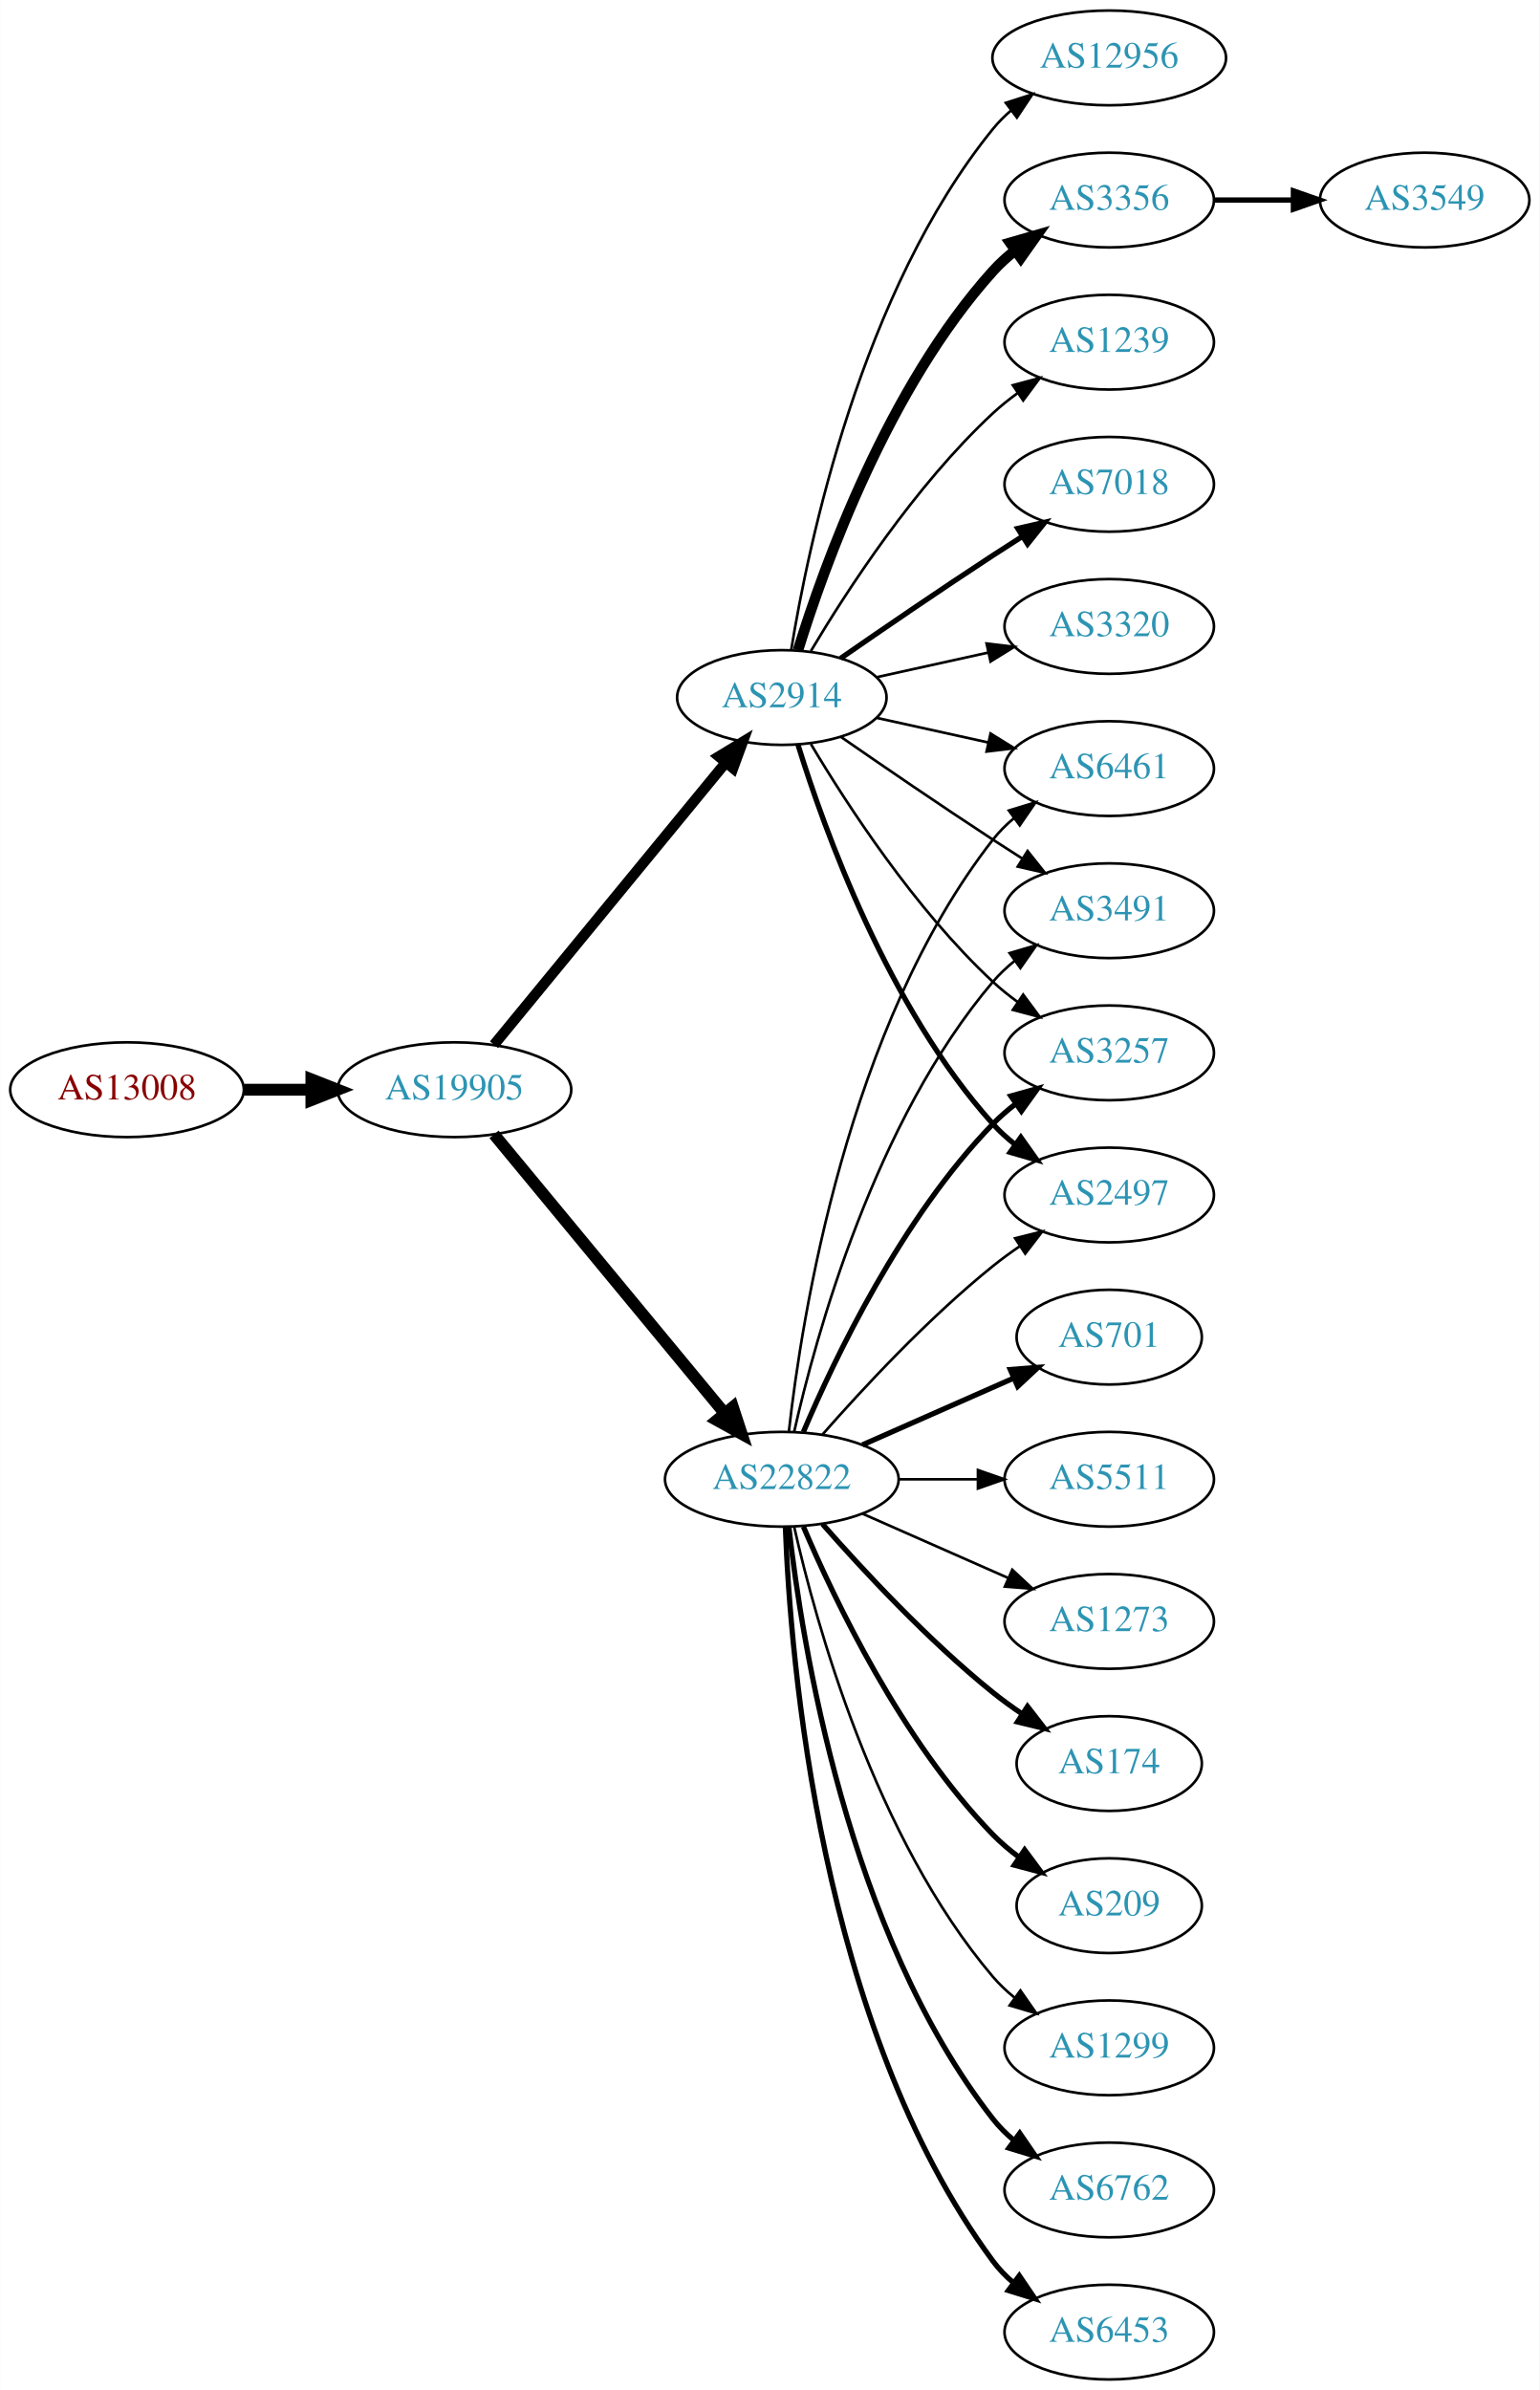
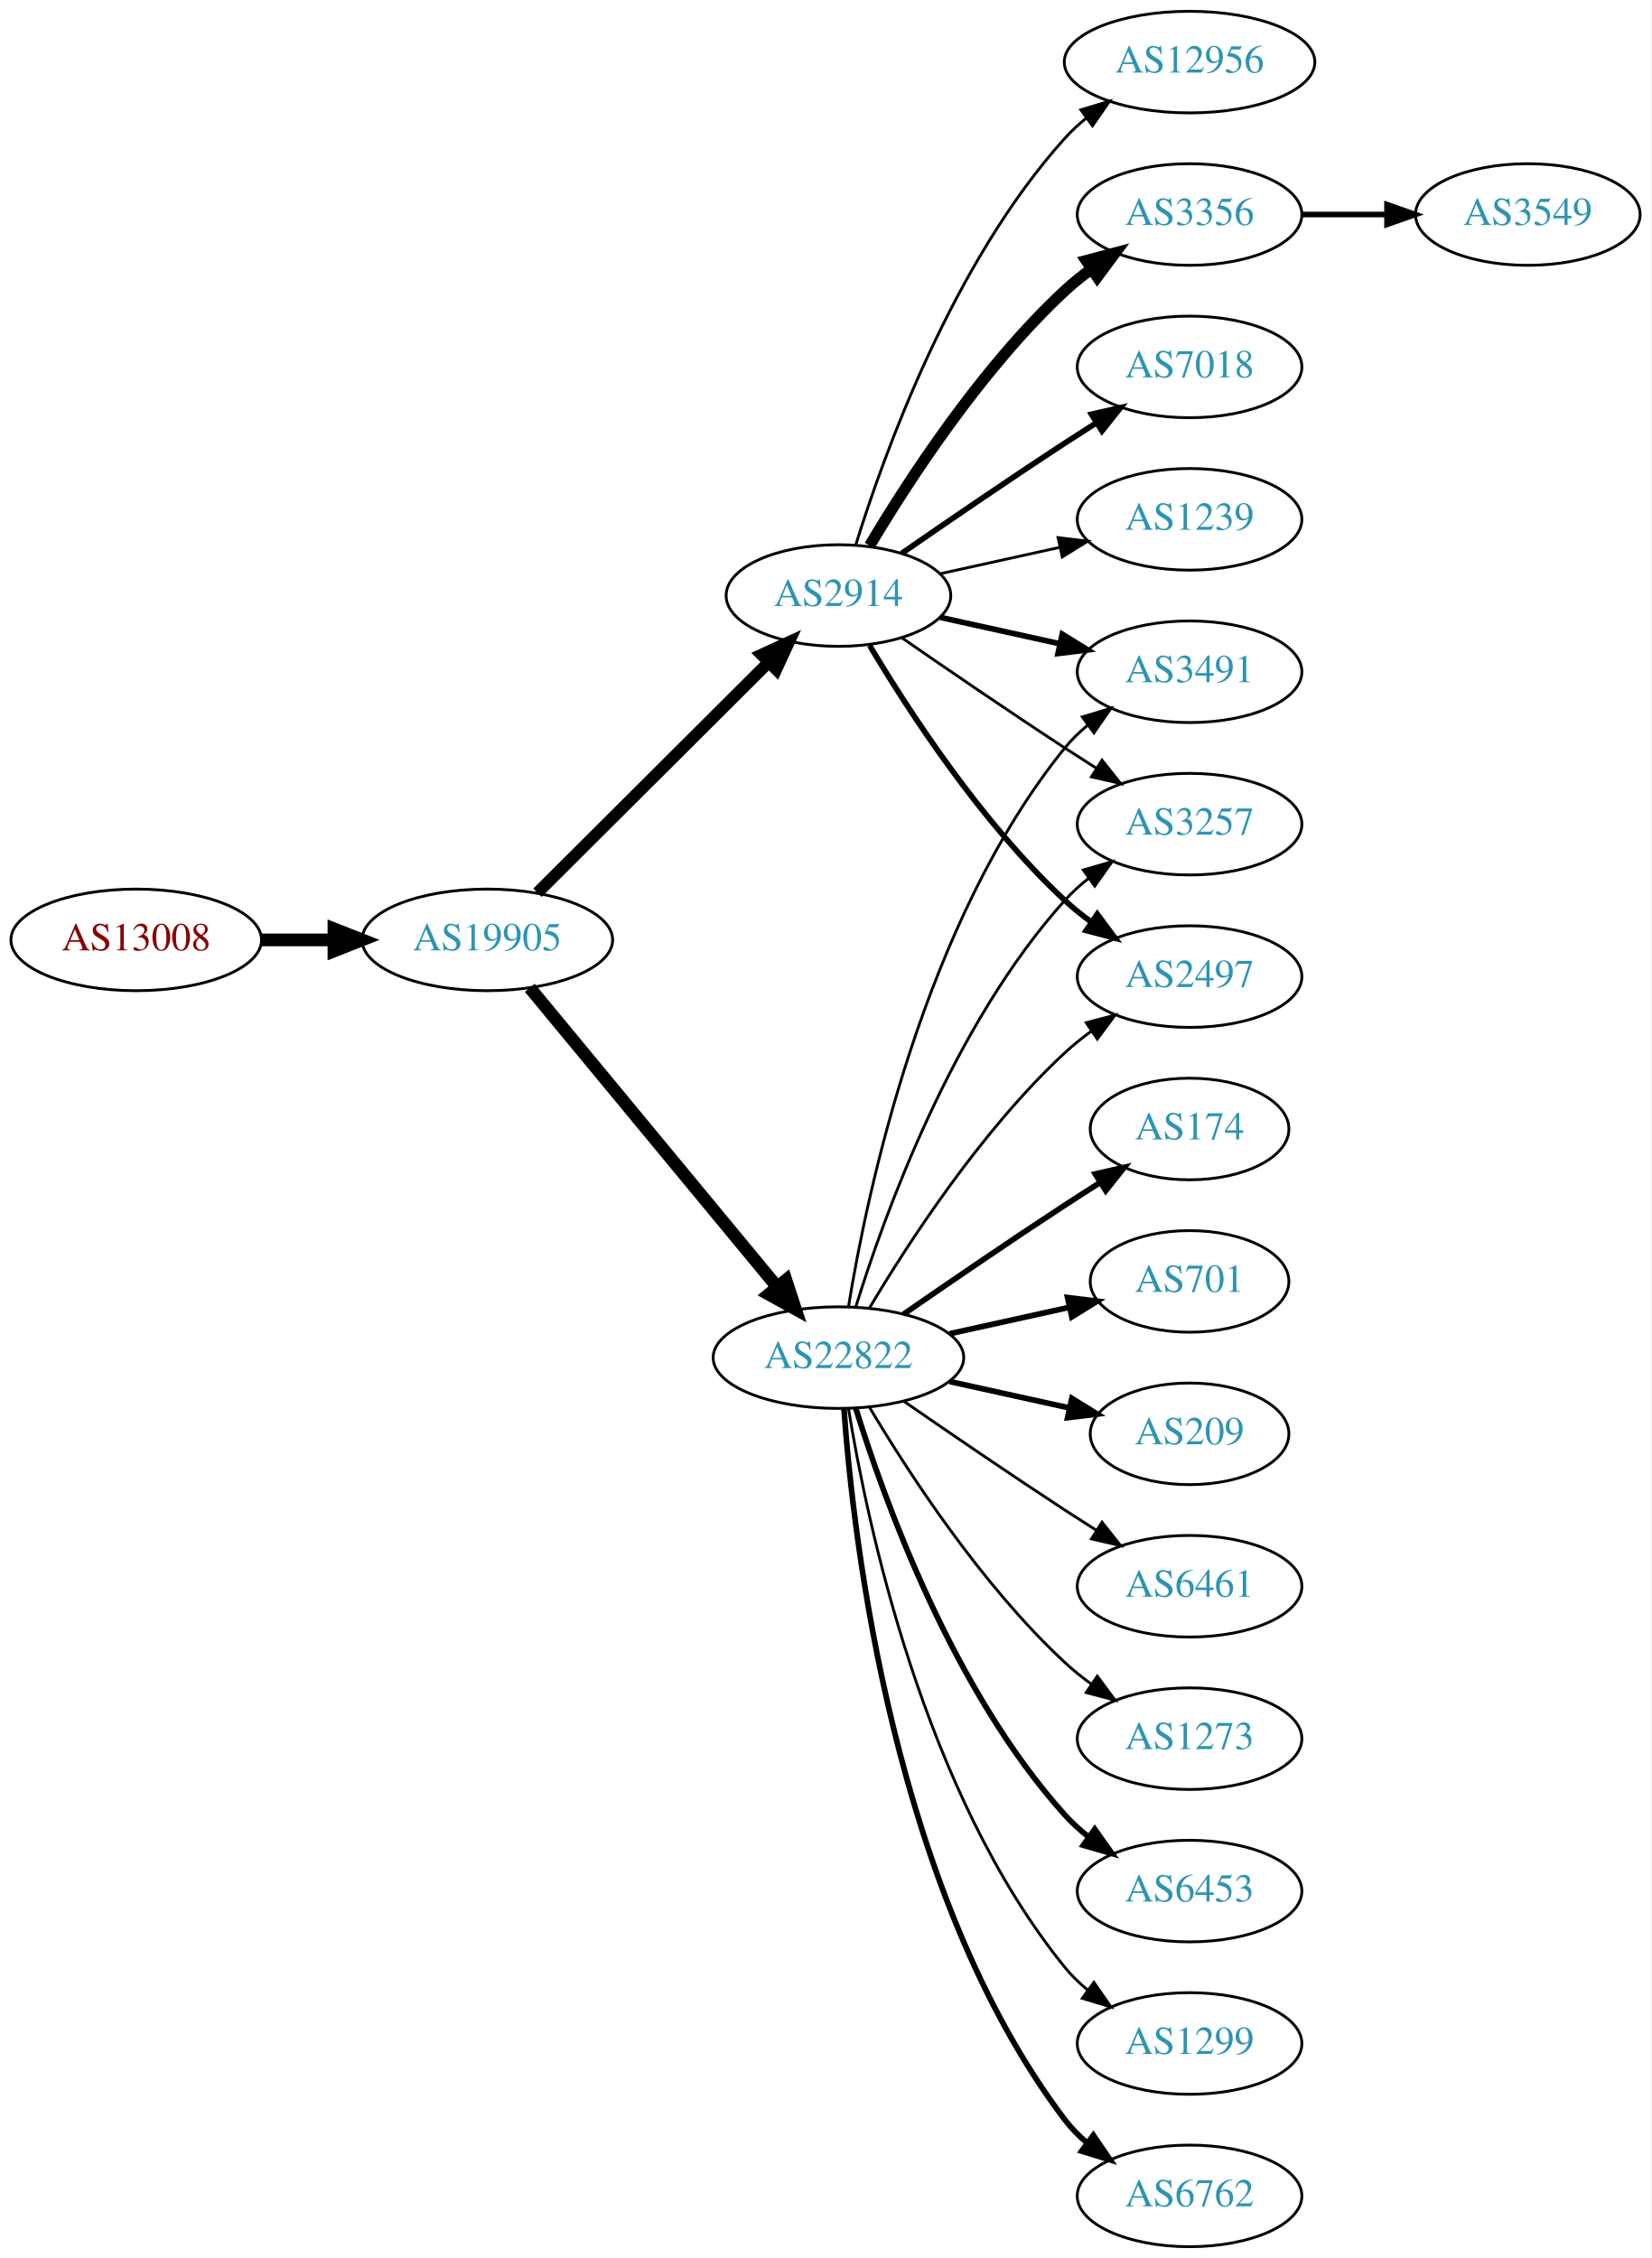
- <svg xmlns="http://www.w3.org/2000/svg" xmlns:xlink="http://www.w3.org/1999/xlink" width="585pt" height="908pt" viewBox="0.00 0.00 584.86 908.00">
-   <g id="graph0" class="graph" transform="scale(1 1) rotate(0) translate(4 904)">
-     <polygon fill="white" stroke="none" points="-4,4 -4,-904 580.862,-904 580.862,4 -4,4" />
+ <svg xmlns="http://www.w3.org/2000/svg" xmlns:xlink="http://www.w3.org/1999/xlink" width="585pt" height="800pt" viewBox="0.00 0.00 584.86 800.00">
+   <g id="graph0" class="graph" transform="scale(1 1) rotate(0) translate(4 796)">
+     <polygon fill="white" stroke="none" points="-4,4 -4,-796 580.862,-796 580.862,4 -4,4" />
    <g id="node1" class="node">
      <g id="a_node1">
        <a xlink:href="/asn/13008" xlink:title="AS13008 ~ Vienna, Austria [AT]">
-           <ellipse fill="#ffffff" stroke="black" cx="44.196" cy="-490" rx="44.393" ry="18" />
-           <text text-anchor="middle" x="44.196" y="-486.3" font-family="Times,serif" font-size="14.00" fill="#880000">AS13008</text>
+           <ellipse fill="#ffffff" stroke="black" cx="44.196" cy="-463" rx="44.393" ry="18" />
+           <text text-anchor="middle" x="44.196" y="-459.3" font-family="Times,serif" font-size="14.00" fill="#880000">AS13008</text>
        </a>
      </g>
    </g>
    <g id="node2" class="node">
      <g id="a_node2">
        <a xlink:href="/asn/19905" xlink:title="AS19905 ~ NeuStar, Inc. [US]">
-           <ellipse fill="#ffffff" stroke="black" cx="168.588" cy="-490" rx="44.393" ry="18" />
-           <text text-anchor="middle" x="168.588" y="-486.3" font-family="Times,serif" font-size="14.00" fill="#2c94b3">AS19905</text>
+           <ellipse fill="#ffffff" stroke="black" cx="168.588" cy="-463" rx="44.393" ry="18" />
+           <text text-anchor="middle" x="168.588" y="-459.3" font-family="Times,serif" font-size="14.00" fill="#2c94b3">AS19905</text>
        </a>
      </g>
    </g>
    <g id="edge1" class="edge">
-       <path fill="none" stroke="black" stroke-width="4.5" d="M88.692,-490C96.898,-490 105.569,-490 114.041,-490" />
-       <polygon fill="black" stroke="black" stroke-width="4.5" points="114.233,-493.938 124.233,-490 114.233,-486.063 114.233,-493.938" />
+       <path fill="none" stroke="black" stroke-width="4.5" d="M88.692,-463C96.898,-463 105.569,-463 114.041,-463" />
+       <polygon fill="black" stroke="black" stroke-width="4.5" points="114.233,-466.938 124.233,-463 114.233,-459.063 114.233,-466.938" />
    </g>
    <g id="node3" class="node">
      <g id="a_node3">
        <a xlink:href="/asn/22822" xlink:title="AS22822 ~ Limelight Networks, Inc. [US]">
-           <ellipse fill="#ffffff" stroke="black" cx="292.98" cy="-342" rx="44.393" ry="18" />
-           <text text-anchor="middle" x="292.98" y="-338.3" font-family="Times,serif" font-size="14.00" fill="#2c94b3">AS22822</text>
+           <ellipse fill="#ffffff" stroke="black" cx="292.98" cy="-315" rx="44.393" ry="18" />
+           <text text-anchor="middle" x="292.98" y="-311.3" font-family="Times,serif" font-size="14.00" fill="#2c94b3">AS22822</text>
        </a>
      </g>
    </g>
    <g id="edge2" class="edge">
-       <path fill="none" stroke="black" stroke-width="4.5" d="M183.628,-473.023C205.094,-447.066 246.199,-397.36 271.148,-367.191" />
-       <polygon fill="black" stroke="black" stroke-width="4.5" points="274.389,-369.451 277.727,-359.235 268.32,-364.432 274.389,-369.451" />
+       <path fill="none" stroke="black" stroke-width="4.5" d="M183.628,-446.023C205.094,-420.066 246.199,-370.36 271.148,-340.191" />
+       <polygon fill="black" stroke="black" stroke-width="4.5" points="274.389,-342.451 277.727,-332.235 268.32,-337.432 274.389,-342.451" />
    </g>
    <g id="node4" class="node">
      <g id="a_node4">
        <a xlink:href="/asn/2914" xlink:title="AS2914 ~ NTT America, Inc. [US]">
-           <ellipse fill="#ffffff" stroke="black" cx="292.98" cy="-639" rx="39.794" ry="18" />
-           <text text-anchor="middle" x="292.98" y="-635.3" font-family="Times,serif" font-size="14.00" fill="#2c94b3">AS2914</text>
+           <ellipse fill="#ffffff" stroke="black" cx="292.98" cy="-585" rx="39.794" ry="18" />
+           <text text-anchor="middle" x="292.98" y="-581.3" font-family="Times,serif" font-size="14.00" fill="#2c94b3">AS2914</text>
        </a>
      </g>
    </g>
    <g id="edge3" class="edge">
-       <path fill="none" stroke="black" stroke-width="4" d="M183.628,-507.092C205.208,-533.364 246.64,-583.802 271.547,-614.125" />
-       <polygon fill="black" stroke="black" stroke-width="4" points="269.052,-616.601 278.104,-622.107 274.461,-612.158 269.052,-616.601" />
+       <path fill="none" stroke="black" stroke-width="4.219" d="M186.35,-479.708C207.499,-500.789 244.01,-537.183 268.079,-561.175" />
+       <polygon fill="black" stroke="black" stroke-width="4.219" points="265.733,-564.049 275.421,-568.494 270.945,-558.82 265.733,-564.049" />
    </g>
    <g id="node5" class="node">
      <g id="a_node5">
-         <a xlink:href="/asn/174" xlink:title="AS174 ~ Cogent Communications [US]">
-           <ellipse fill="#ffffff" stroke="black" cx="417.373" cy="-234" rx="35.194" ry="18" />
-           <text text-anchor="middle" x="417.373" y="-230.3" font-family="Times,serif" font-size="14.00" fill="#2c94b3">AS174</text>
+         <a xlink:href="/asn/6453" xlink:title="AS6453 ~ TATA COMMUNICATIONS (AMERICA) INC [US]">
+           <ellipse fill="#ffffff" stroke="black" cx="417.373" cy="-126" rx="39.794" ry="18" />
+           <text text-anchor="middle" x="417.373" y="-122.3" font-family="Times,serif" font-size="14.00" fill="#2c94b3">AS6453</text>
        </a>
      </g>
    </g>
    <g id="edge4" class="edge">
-       <path fill="none" stroke="black" stroke-width="2" d="M308.413,-325.017C323.544,-307.771 348.509,-280.852 373.176,-261 376.682,-258.179 380.5,-255.413 384.368,-252.792" />
-       <polygon fill="black" stroke="black" stroke-width="2" points="386.325,-255.694 392.813,-247.318 382.518,-249.82 386.325,-255.694" />
+       <path fill="none" stroke="black" stroke-width="2" d="M299.118,-297.06C309.021,-265.021 333.359,-197.188 373.176,-153 375.693,-150.208 378.564,-147.599 381.603,-145.188" />
+       <polygon fill="black" stroke="black" stroke-width="2" points="383.786,-147.93 389.911,-139.285 379.732,-142.224 383.786,-147.93" />
    </g>
    <g id="node6" class="node">
      <g id="a_node6">
-         <a xlink:href="/asn/209" xlink:title="AS209 ~ CenturyLink Communications, LLC [US]">
-           <ellipse fill="#ffffff" stroke="black" cx="417.373" cy="-180" rx="35.194" ry="18" />
-           <text text-anchor="middle" x="417.373" y="-176.3" font-family="Times,serif" font-size="14.00" fill="#2c94b3">AS209</text>
+         <a xlink:href="/asn/1299" xlink:title="AS1299 ~ Telia Carrier [EU]">
+           <ellipse fill="#ffffff" stroke="black" cx="417.373" cy="-72" rx="39.794" ry="18" />
+           <text text-anchor="middle" x="417.373" y="-68.3" font-family="Times,serif" font-size="14.00" fill="#2c94b3">AS1299</text>
        </a>
      </g>
    </g>
    <g id="edge5" class="edge">
-       <path fill="none" stroke="black" stroke-width="2" d="M301.171,-324.025C312.938,-296.318 338.512,-242.652 373.176,-207 376.159,-203.933 379.556,-201.06 383.106,-198.419" />
-       <polygon fill="black" stroke="black" stroke-width="2" points="385.233,-201.205 391.54,-192.692 381.301,-195.414 385.233,-201.205" />
+       <path fill="none" stroke="black" d="M296.561,-296.822C303.016,-257.003 323.088,-160.714 373.176,-99 375.545,-96.082 378.318,-93.388 381.295,-90.925" />
+       <polygon fill="black" stroke="black" points="383.486,-93.659 389.517,-84.948 379.371,-87.997 383.486,-93.659" />
    </g>
    <g id="node7" class="node">
      <g id="a_node7">
        <a xlink:href="/asn/3491" xlink:title="AS3491 ~ PCCW Global, Inc. [US]">
          <ellipse fill="#ffffff" stroke="black" cx="417.373" cy="-558" rx="39.794" ry="18" />
          <text text-anchor="middle" x="417.373" y="-554.3" font-family="Times,serif" font-size="14.00" fill="#2c94b3">AS3491</text>
        </a>
      </g>
    </g>
    <g id="edge6" class="edge">
-       <path fill="none" stroke="black" d="M297.674,-360.075C305.814,-396.148 328.247,-478.14 373.176,-531 375.611,-533.864 378.427,-536.521 381.432,-538.961" />
-       <polygon fill="black" stroke="black" points="379.531,-541.905 389.692,-544.906 383.62,-536.224 379.531,-541.905" />
+       <path fill="none" stroke="black" d="M296.561,-333.178C303.016,-372.997 323.088,-469.286 373.176,-531 375.545,-533.918 378.318,-536.612 381.295,-539.075" />
+       <polygon fill="black" stroke="black" points="379.371,-542.003 389.517,-545.052 383.486,-536.341 379.371,-542.003" />
    </g>
    <g id="node8" class="node">
      <g id="a_node8">
-         <a xlink:href="/asn/1299" xlink:title="AS1299 ~ Telia Carrier [EU]">
-           <ellipse fill="#ffffff" stroke="black" cx="417.373" cy="-126" rx="39.794" ry="18" />
-           <text text-anchor="middle" x="417.373" y="-122.3" font-family="Times,serif" font-size="14.00" fill="#2c94b3">AS1299</text>
-         </a>
-       </g>
-     </g>
-     <g id="edge7" class="edge">
-       <path fill="none" stroke="black" d="M297.674,-323.925C305.814,-287.852 328.247,-205.86 373.176,-153 375.611,-150.136 378.427,-147.479 381.432,-145.039" />
-       <polygon fill="black" stroke="black" points="383.62,-147.776 389.692,-139.094 379.531,-142.095 383.62,-147.776" />
-     </g>
-     <g id="node9" class="node">
-       <g id="a_node9">
        <a xlink:href="/asn/3257" xlink:title="AS3257 ~ GTT [DE]">
          <ellipse fill="#ffffff" stroke="black" cx="417.373" cy="-504" rx="39.794" ry="18" />
          <text text-anchor="middle" x="417.373" y="-500.3" font-family="Times,serif" font-size="14.00" fill="#2c94b3">AS3257</text>
        </a>
      </g>
    </g>
+     <g id="edge7" class="edge">
+       <path fill="none" stroke="black" d="M299.118,-332.94C309.021,-364.979 333.359,-432.812 373.176,-477 375.693,-479.792 378.564,-482.401 381.603,-484.812" />
+       <polygon fill="black" stroke="black" points="379.732,-487.776 389.911,-490.715 383.786,-482.07 379.732,-487.776" />
+     </g>
+     <g id="node9" class="node">
+       <g id="a_node9">
+         <a xlink:href="/asn/6762" xlink:title="AS6762 ~ TELECOM ITALIA SPARKLE S.p.A. [IT]">
+           <ellipse fill="#ffffff" stroke="black" cx="417.373" cy="-18" rx="39.794" ry="18" />
+           <text text-anchor="middle" x="417.373" y="-14.3" font-family="Times,serif" font-size="14.00" fill="#2c94b3">AS6762</text>
+         </a>
+       </g>
+     </g>
    <g id="edge8" class="edge">
-       <path fill="none" stroke="black" stroke-width="2" d="M301.171,-359.975C312.938,-387.682 338.512,-441.348 373.176,-477 375.797,-479.695 378.737,-482.239 381.82,-484.608" />
-       <polygon fill="black" stroke="black" stroke-width="2" points="379.986,-487.597 390.189,-490.455 383.995,-481.859 379.986,-487.597" />
+       <path fill="none" stroke="black" stroke-width="2" d="M294.929,-296.964C298.215,-250.543 312.525,-124.993 373.176,-45 375.447,-42.005 378.155,-39.26 381.091,-36.765" />
+       <polygon fill="black" stroke="black" stroke-width="2" points="383.285,-39.496 389.256,-30.744 379.131,-33.862 383.285,-39.496" />
    </g>
    <g id="node10" class="node">
      <g id="a_node10">
-         <a xlink:href="/asn/6762" xlink:title="AS6762 ~ TELECOM ITALIA SPARKLE S.p.A. [IT]">
-           <ellipse fill="#ffffff" stroke="black" cx="417.373" cy="-72" rx="39.794" ry="18" />
-           <text text-anchor="middle" x="417.373" y="-68.3" font-family="Times,serif" font-size="14.00" fill="#2c94b3">AS6762</text>
+         <a xlink:href="/asn/174" xlink:title="AS174 ~ Cogent Communications [US]">
+           <ellipse fill="#ffffff" stroke="black" cx="417.373" cy="-396" rx="35.194" ry="18" />
+           <text text-anchor="middle" x="417.373" y="-392.3" font-family="Times,serif" font-size="14.00" fill="#2c94b3">AS174</text>
        </a>
      </g>
    </g>
    <g id="edge9" class="edge">
-       <path fill="none" stroke="black" stroke-width="2" d="M295.66,-323.871C300.49,-280.632 317.831,-169.784 373.176,-99 375.492,-96.039 378.229,-93.317 381.184,-90.836" />
-       <polygon fill="black" stroke="black" stroke-width="2" points="383.377,-93.568 389.375,-84.835 379.239,-87.922 383.377,-93.568" />
+       <path fill="none" stroke="black" stroke-width="2" d="M316.011,-330.367C331.813,-341.305 353.67,-356.261 373.176,-369 377.221,-371.642 381.507,-374.385 385.746,-377.067" />
+       <polygon fill="black" stroke="black" stroke-width="2" points="383.96,-380.079 394.29,-382.432 387.683,-374.15 383.96,-380.079" />
    </g>
    <g id="node11" class="node">
      <g id="a_node11">
-         <a xlink:href="/asn/6453" xlink:title="AS6453 ~ TATA COMMUNICATIONS (AMERICA) INC [US]">
-           <ellipse fill="#ffffff" stroke="black" cx="417.373" cy="-18" rx="39.794" ry="18" />
-           <text text-anchor="middle" x="417.373" y="-14.3" font-family="Times,serif" font-size="14.00" fill="#2c94b3">AS6453</text>
+         <a xlink:href="/asn/701" xlink:title="AS701 ~ UUNET [US]">
+           <ellipse fill="#ffffff" stroke="black" cx="417.373" cy="-342" rx="35.194" ry="18" />
+           <text text-anchor="middle" x="417.373" y="-338.3" font-family="Times,serif" font-size="14.00" fill="#2c94b3">AS701</text>
        </a>
      </g>
    </g>
    <g id="edge10" class="edge">
-       <path fill="none" stroke="black" stroke-width="2" d="M294.332,-324.007C296.158,-274.543 307.213,-134.27 373.176,-45 375.41,-41.977 378.093,-39.214 381.014,-36.707" />
-       <polygon fill="black" stroke="black" stroke-width="2" points="383.209,-39.437 389.157,-30.669 379.04,-33.814 383.209,-39.437" />
+       <path fill="none" stroke="black" stroke-width="2" d="M332.37,-323.469C345.778,-326.427 360.89,-329.76 374.562,-332.776" />
+       <polygon fill="black" stroke="black" stroke-width="2" points="374.165,-336.273 384.684,-335.01 375.673,-329.437 374.165,-336.273" />
    </g>
    <g id="node12" class="node">
      <g id="a_node12">
-         <a xlink:href="/asn/701" xlink:title="AS701 ~ UUNET [US]">
-           <ellipse fill="#ffffff" stroke="black" cx="417.373" cy="-396" rx="35.194" ry="18" />
-           <text text-anchor="middle" x="417.373" y="-392.3" font-family="Times,serif" font-size="14.00" fill="#2c94b3">AS701</text>
+         <a xlink:href="/asn/209" xlink:title="AS209 ~ CenturyLink Communications, LLC [US]">
+           <ellipse fill="#ffffff" stroke="black" cx="417.373" cy="-288" rx="35.194" ry="18" />
+           <text text-anchor="middle" x="417.373" y="-284.3" font-family="Times,serif" font-size="14.00" fill="#2c94b3">AS209</text>
        </a>
      </g>
    </g>
    <g id="edge11" class="edge">
-       <path fill="none" stroke="black" stroke-width="2" d="M323.608,-355.072C340.879,-362.692 362.77,-372.35 380.948,-380.371" />
-       <polygon fill="black" stroke="black" stroke-width="2" points="379.78,-383.68 390.341,-384.515 382.605,-377.276 379.78,-383.68" />
+       <path fill="none" stroke="black" stroke-width="2" d="M332.37,-306.531C345.778,-303.573 360.89,-300.24 374.562,-297.224" />
+       <polygon fill="black" stroke="black" stroke-width="2" points="375.673,-300.563 384.684,-294.99 374.165,-293.727 375.673,-300.563" />
    </g>
    <g id="node13" class="node">
      <g id="a_node13">
-         <a xlink:href="/asn/5511" xlink:title="AS5511 ~ Orange S.A. [FR]">
-           <ellipse fill="#ffffff" stroke="black" cx="417.373" cy="-342" rx="39.794" ry="18" />
-           <text text-anchor="middle" x="417.373" y="-338.3" font-family="Times,serif" font-size="14.00" fill="#2c94b3">AS5511</text>
-         </a>
-       </g>
-     </g>
-     <g id="edge12" class="edge">
-       <path fill="none" stroke="black" d="M337.476,-342C347.165,-342 357.502,-342 367.394,-342" />
-       <polygon fill="black" stroke="black" points="367.497,-345.5 377.497,-342 367.497,-338.5 367.497,-345.5" />
-     </g>
-     <g id="node14" class="node">
-       <g id="a_node14">
        <a xlink:href="/asn/2497" xlink:title="AS2497 ~ Internet Initiative Japan Inc. [JP]">
          <ellipse fill="#ffffff" stroke="black" cx="417.373" cy="-450" rx="39.794" ry="18" />
          <text text-anchor="middle" x="417.373" y="-446.3" font-family="Times,serif" font-size="14.00" fill="#2c94b3">AS2497</text>
        </a>
      </g>
    </g>
+     <g id="edge12" class="edge">
+       <path fill="none" stroke="black" d="M304.026,-332.671C317.597,-355.472 343.529,-395.472 373.176,-423 376.083,-425.699 379.296,-428.28 382.62,-430.703" />
+       <polygon fill="black" stroke="black" points="380.755,-433.667 390.998,-436.375 384.679,-427.87 380.755,-433.667" />
+     </g>
+     <g id="node14" class="node">
+       <g id="a_node14">
+         <a xlink:href="/asn/6461" xlink:title="AS6461 ~ Zayo Bandwidth [US]">
+           <ellipse fill="#ffffff" stroke="black" cx="417.373" cy="-234" rx="39.794" ry="18" />
+           <text text-anchor="middle" x="417.373" y="-230.3" font-family="Times,serif" font-size="14.00" fill="#2c94b3">AS6461</text>
+         </a>
+       </g>
+     </g>
    <g id="edge13" class="edge">
-       <path fill="none" stroke="black" d="M308.413,-358.983C323.544,-376.229 348.509,-403.148 373.176,-423 376.432,-425.62 379.957,-428.192 383.542,-430.646" />
-       <polygon fill="black" stroke="black" points="381.629,-433.577 391.914,-436.121 385.46,-427.719 381.629,-433.577" />
+       <path fill="none" stroke="black" d="M316.011,-299.633C331.813,-288.695 353.67,-273.739 373.176,-261 376.758,-258.661 380.529,-256.241 384.289,-253.856" />
+       <polygon fill="black" stroke="black" points="386.352,-256.693 392.95,-248.404 382.623,-250.769 386.352,-256.693" />
    </g>
    <g id="node15" class="node">
      <g id="a_node15">
-         <a xlink:href="/asn/6461" xlink:title="AS6461 ~ Zayo Bandwidth [US]">
-           <ellipse fill="#ffffff" stroke="black" cx="417.373" cy="-612" rx="39.794" ry="18" />
-           <text text-anchor="middle" x="417.373" y="-608.3" font-family="Times,serif" font-size="14.00" fill="#2c94b3">AS6461</text>
+         <a xlink:href="/asn/1273" xlink:title="AS1273 ~ Vodafone Group PLC [EU]">
+           <ellipse fill="#ffffff" stroke="black" cx="417.373" cy="-180" rx="39.794" ry="18" />
+           <text text-anchor="middle" x="417.373" y="-176.3" font-family="Times,serif" font-size="14.00" fill="#2c94b3">AS1273</text>
        </a>
      </g>
    </g>
    <g id="edge14" class="edge">
-       <path fill="none" stroke="black" d="M295.66,-360.129C300.49,-403.368 317.831,-514.216 373.176,-585 375.492,-587.961 378.229,-590.683 381.184,-593.164" />
-       <polygon fill="black" stroke="black" points="379.239,-596.078 389.375,-599.165 383.377,-590.432 379.239,-596.078" />
+       <path fill="none" stroke="black" d="M304.026,-297.329C317.597,-274.528 343.529,-234.528 373.176,-207 376.083,-204.301 379.296,-201.72 382.62,-199.297" />
+       <polygon fill="black" stroke="black" points="384.679,-202.13 390.998,-193.625 380.755,-196.333 384.679,-202.13" />
+     </g>
+     <g id="edge20" class="edge">
+       <path fill="none" stroke="black" stroke-width="2" d="M329.053,-577.263C342.24,-574.354 357.42,-571.005 371.386,-567.924" />
+       <polygon fill="black" stroke="black" stroke-width="2" points="372.284,-571.31 381.295,-565.738 370.776,-564.475 372.284,-571.31" />
+     </g>
+     <g id="edge21" class="edge">
+       <path fill="none" stroke="black" d="M315.337,-570.099C331.188,-559.123 353.391,-543.921 373.176,-531 376.758,-528.661 380.529,-526.241 384.289,-523.856" />
+       <polygon fill="black" stroke="black" points="386.352,-526.693 392.95,-518.404 382.623,-520.769 386.352,-526.693" />
+     </g>
+     <g id="edge16" class="edge">
+       <path fill="none" stroke="black" stroke-width="2" d="M304.026,-567.329C317.597,-544.528 343.529,-504.528 373.176,-477 376.083,-474.301 379.296,-471.72 382.62,-469.297" />
+       <polygon fill="black" stroke="black" stroke-width="2" points="384.679,-472.13 390.998,-463.625 380.755,-466.333 384.679,-472.13" />
    </g>
    <g id="node16" class="node">
      <g id="a_node16">
-         <a xlink:href="/asn/1273" xlink:title="AS1273 ~ Vodafone Group PLC [EU]">
-           <ellipse fill="#ffffff" stroke="black" cx="417.373" cy="-288" rx="39.794" ry="18" />
-           <text text-anchor="middle" x="417.373" y="-284.3" font-family="Times,serif" font-size="14.00" fill="#2c94b3">AS1273</text>
+         <a xlink:href="/asn/3356" xlink:title="AS3356 ~ Level 3 Parent, LLC [US]">
+           <ellipse fill="#ffffff" stroke="black" cx="417.373" cy="-720" rx="39.794" ry="18" />
+           <text text-anchor="middle" x="417.373" y="-716.3" font-family="Times,serif" font-size="14.00" fill="#2c94b3">AS3356</text>
        </a>
      </g>
    </g>
    <g id="edge15" class="edge">
-       <path fill="none" stroke="black" d="M323.608,-328.928C340.203,-321.607 361.062,-312.403 378.795,-304.579" />
-       <polygon fill="black" stroke="black" points="380.543,-307.634 388.279,-300.395 377.717,-301.23 380.543,-307.634" />
-     </g>
-     <g id="edge24" class="edge">
-       <path fill="none" stroke="black" d="M315.337,-624.099C331.188,-613.123 353.391,-597.921 373.176,-585 376.758,-582.661 380.529,-580.241 384.289,-577.856" />
-       <polygon fill="black" stroke="black" points="386.352,-580.693 392.95,-572.404 382.623,-574.769 386.352,-580.693" />
-     </g>
-     <g id="edge23" class="edge">
-       <path fill="none" stroke="black" d="M304.026,-621.329C317.597,-598.528 343.529,-558.528 373.176,-531 376.083,-528.301 379.296,-525.72 382.62,-523.297" />
-       <polygon fill="black" stroke="black" points="384.679,-526.13 390.998,-517.625 380.755,-520.333 384.679,-526.13" />
-     </g>
-     <g id="edge19" class="edge">
-       <path fill="none" stroke="black" stroke-width="2" d="M299.118,-621.06C309.021,-589.021 333.359,-521.188 373.176,-477 375.693,-474.208 378.564,-471.599 381.603,-469.188" />
-       <polygon fill="black" stroke="black" stroke-width="2" points="383.786,-471.93 389.911,-463.285 379.732,-466.224 383.786,-471.93" />
-     </g>
-     <g id="edge20" class="edge">
-       <path fill="none" stroke="black" d="M329.053,-631.263C342.24,-628.354 357.42,-625.005 371.386,-621.924" />
-       <polygon fill="black" stroke="black" points="372.284,-625.31 381.295,-619.738 370.776,-618.475 372.284,-625.31" />
+       <path fill="none" stroke="black" stroke-width="4" d="M304.026,-602.671C317.597,-625.472 343.529,-665.472 373.176,-693 376.083,-695.699 379.296,-698.28 382.62,-700.703" />
+       <polygon fill="black" stroke="black" stroke-width="4" points="380.755,-703.667 390.998,-706.375 384.679,-697.87 380.755,-703.667" />
    </g>
    <g id="node17" class="node">
      <g id="a_node17">
-         <a xlink:href="/asn/3356" xlink:title="AS3356 ~ Level 3 Parent, LLC [US]">
-           <ellipse fill="#ffffff" stroke="black" cx="417.373" cy="-828" rx="39.794" ry="18" />
-           <text text-anchor="middle" x="417.373" y="-824.3" font-family="Times,serif" font-size="14.00" fill="#2c94b3">AS3356</text>
-         </a>
-       </g>
-     </g>
-     <g id="edge16" class="edge">
-       <path fill="none" stroke="black" stroke-width="4" d="M299.118,-656.94C309.021,-688.979 333.359,-756.812 373.176,-801 375.693,-803.792 378.564,-806.401 381.603,-808.812" />
-       <polygon fill="black" stroke="black" stroke-width="4" points="379.732,-811.776 389.911,-814.715 383.786,-806.07 379.732,-811.776" />
+         <a xlink:href="/asn/7018" xlink:title="AS7018 ~ AT&amp;T Services, Inc. [US]">
+           <ellipse fill="#ffffff" stroke="black" cx="417.373" cy="-666" rx="39.794" ry="18" />
+           <text text-anchor="middle" x="417.373" y="-662.3" font-family="Times,serif" font-size="14.00" fill="#2c94b3">AS7018</text>
+         </a>
+       </g>
+     </g>
+     <g id="edge17" class="edge">
+       <path fill="none" stroke="black" stroke-width="2" d="M315.337,-599.901C331.188,-610.877 353.391,-626.079 373.176,-639 376.758,-641.339 380.529,-643.759 384.289,-646.144" />
+       <polygon fill="black" stroke="black" stroke-width="2" points="382.623,-649.231 392.95,-651.596 386.352,-643.307 382.623,-649.231" />
    </g>
    <g id="node18" class="node">
      <g id="a_node18">
        <a xlink:href="/asn/1239" xlink:title="AS1239 ~ Sprint [US]">
-           <ellipse fill="#ffffff" stroke="black" cx="417.373" cy="-774" rx="39.794" ry="18" />
-           <text text-anchor="middle" x="417.373" y="-770.3" font-family="Times,serif" font-size="14.00" fill="#2c94b3">AS1239</text>
-         </a>
-       </g>
-     </g>
-     <g id="edge17" class="edge">
-       <path fill="none" stroke="black" d="M304.026,-656.671C317.597,-679.472 343.529,-719.472 373.176,-747 376.083,-749.699 379.296,-752.28 382.62,-754.703" />
-       <polygon fill="black" stroke="black" points="380.755,-757.667 390.998,-760.375 384.679,-751.87 380.755,-757.667" />
+           <ellipse fill="#ffffff" stroke="black" cx="417.373" cy="-612" rx="39.794" ry="18" />
+           <text text-anchor="middle" x="417.373" y="-608.3" font-family="Times,serif" font-size="14.00" fill="#2c94b3">AS1239</text>
+         </a>
+       </g>
+     </g>
+     <g id="edge18" class="edge">
+       <path fill="none" stroke="black" d="M329.053,-592.737C342.24,-595.646 357.42,-598.995 371.386,-602.076" />
+       <polygon fill="black" stroke="black" points="370.776,-605.525 381.295,-604.262 372.284,-598.69 370.776,-605.525" />
    </g>
    <g id="node19" class="node">
      <g id="a_node19">
-         <a xlink:href="/asn/7018" xlink:title="AS7018 ~ AT&amp;T Services, Inc. [US]">
-           <ellipse fill="#ffffff" stroke="black" cx="417.373" cy="-720" rx="39.794" ry="18" />
-           <text text-anchor="middle" x="417.373" y="-716.3" font-family="Times,serif" font-size="14.00" fill="#2c94b3">AS7018</text>
-         </a>
-       </g>
-     </g>
-     <g id="edge18" class="edge">
-       <path fill="none" stroke="black" stroke-width="2" d="M315.337,-653.901C331.188,-664.877 353.391,-680.079 373.176,-693 376.758,-695.339 380.529,-697.759 384.289,-700.144" />
-       <polygon fill="black" stroke="black" stroke-width="2" points="382.623,-703.231 392.95,-705.596 386.352,-697.307 382.623,-703.231" />
+         <a xlink:href="/asn/12956" xlink:title="AS12956 ~ TELXIUS [ES]">
+           <ellipse fill="#ffffff" stroke="black" cx="417.373" cy="-774" rx="44.393" ry="18" />
+           <text text-anchor="middle" x="417.373" y="-770.3" font-family="Times,serif" font-size="14.00" fill="#2c94b3">AS12956</text>
+         </a>
+       </g>
+     </g>
+     <g id="edge19" class="edge">
+       <path fill="none" stroke="black" d="M299.118,-602.94C309.021,-634.979 333.359,-702.812 373.176,-747 375.496,-749.575 378.118,-751.994 380.895,-754.244" />
+       <polygon fill="black" stroke="black" points="378.861,-757.092 389.01,-760.132 382.971,-751.426 378.861,-757.092" />
    </g>
    <g id="node20" class="node">
      <g id="a_node20">
-         <a xlink:href="/asn/3320" xlink:title="AS3320 ~ DTAG [DE]">
-           <ellipse fill="#ffffff" stroke="black" cx="417.373" cy="-666" rx="39.794" ry="18" />
-           <text text-anchor="middle" x="417.373" y="-662.3" font-family="Times,serif" font-size="14.00" fill="#2c94b3">AS3320</text>
-         </a>
-       </g>
-     </g>
-     <g id="edge21" class="edge">
-       <path fill="none" stroke="black" d="M329.053,-646.737C342.24,-649.646 357.42,-652.995 371.386,-656.076" />
-       <polygon fill="black" stroke="black" points="370.776,-659.525 381.295,-658.262 372.284,-652.69 370.776,-659.525" />
-     </g>
-     <g id="node21" class="node">
-       <g id="a_node21">
-         <a xlink:href="/asn/12956" xlink:title="AS12956 ~ TELXIUS [ES]">
-           <ellipse fill="#ffffff" stroke="black" cx="417.373" cy="-882" rx="44.393" ry="18" />
-           <text text-anchor="middle" x="417.373" y="-878.3" font-family="Times,serif" font-size="14.00" fill="#2c94b3">AS12956</text>
+         <a xlink:href="/asn/3549" xlink:title="AS3549 ~ Level 3 Parent, LLC [US]">
+           <ellipse fill="#ffffff" stroke="black" cx="537.215" cy="-720" rx="39.794" ry="18" />
+           <text text-anchor="middle" x="537.215" y="-716.3" font-family="Times,serif" font-size="14.00" fill="#2c94b3">AS3549</text>
        </a>
      </g>
    </g>
    <g id="edge22" class="edge">
-       <path fill="none" stroke="black" d="M296.561,-657.178C303.016,-696.997 323.088,-793.286 373.176,-855 375.239,-857.541 377.607,-859.911 380.15,-862.107" />
-       <polygon fill="black" stroke="black" points="378.083,-864.932 388.171,-868.169 382.303,-859.347 378.083,-864.932" />
-     </g>
-     <g id="node22" class="node">
-       <g id="a_node22">
-         <a xlink:href="/asn/3549" xlink:title="AS3549 ~ Level 3 Parent, LLC [US]">
-           <ellipse fill="#ffffff" stroke="black" cx="537.215" cy="-828" rx="39.794" ry="18" />
-           <text text-anchor="middle" x="537.215" y="-824.3" font-family="Times,serif" font-size="14.00" fill="#2c94b3">AS3549</text>
-         </a>
-       </g>
-     </g>
-     <g id="edge25" class="edge">
-       <path fill="none" stroke="black" stroke-width="2" d="M457.285,-828C466.839,-828 477.188,-828 487.151,-828" />
-       <polygon fill="black" stroke="black" stroke-width="2" points="487.343,-831.5 497.343,-828 487.343,-824.5 487.343,-831.5" />
+       <path fill="none" stroke="black" stroke-width="2" d="M457.285,-720C466.839,-720 477.188,-720 487.151,-720" />
+       <polygon fill="black" stroke="black" stroke-width="2" points="487.343,-723.5 497.343,-720 487.343,-716.5 487.343,-723.5" />
    </g>
  </g>
</svg>
